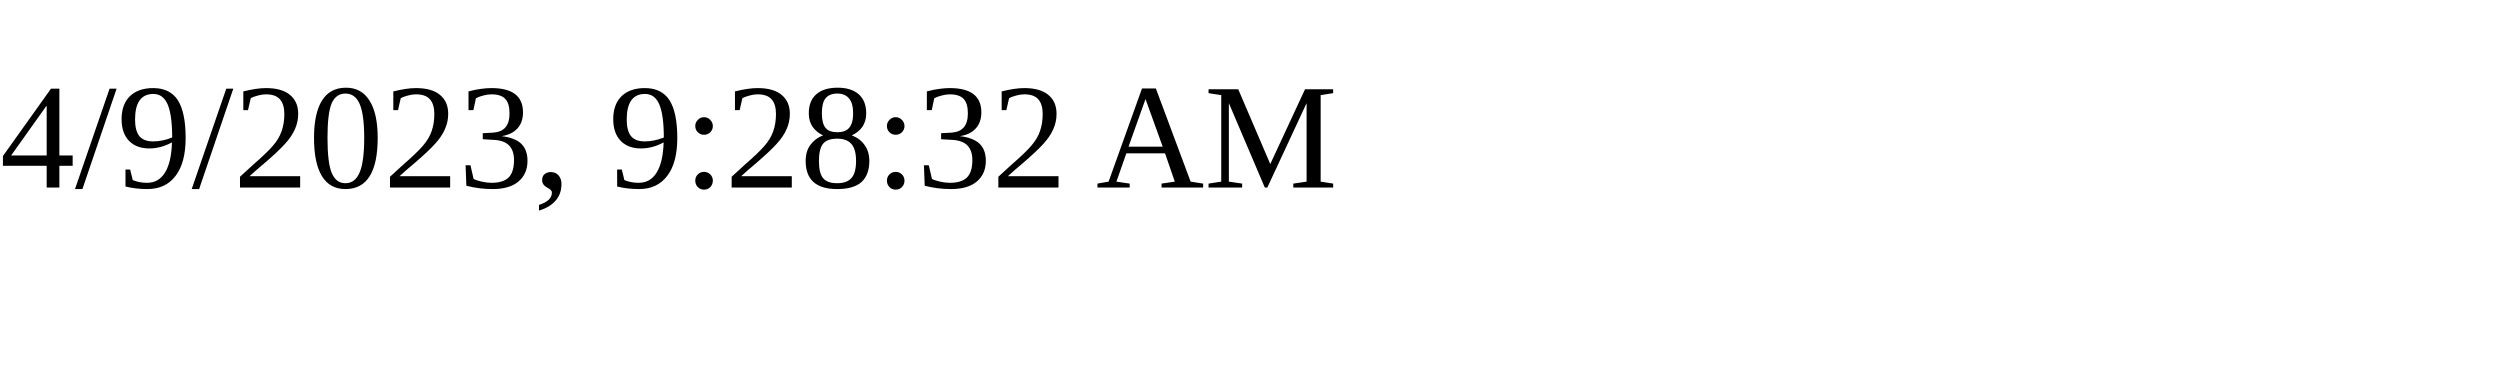
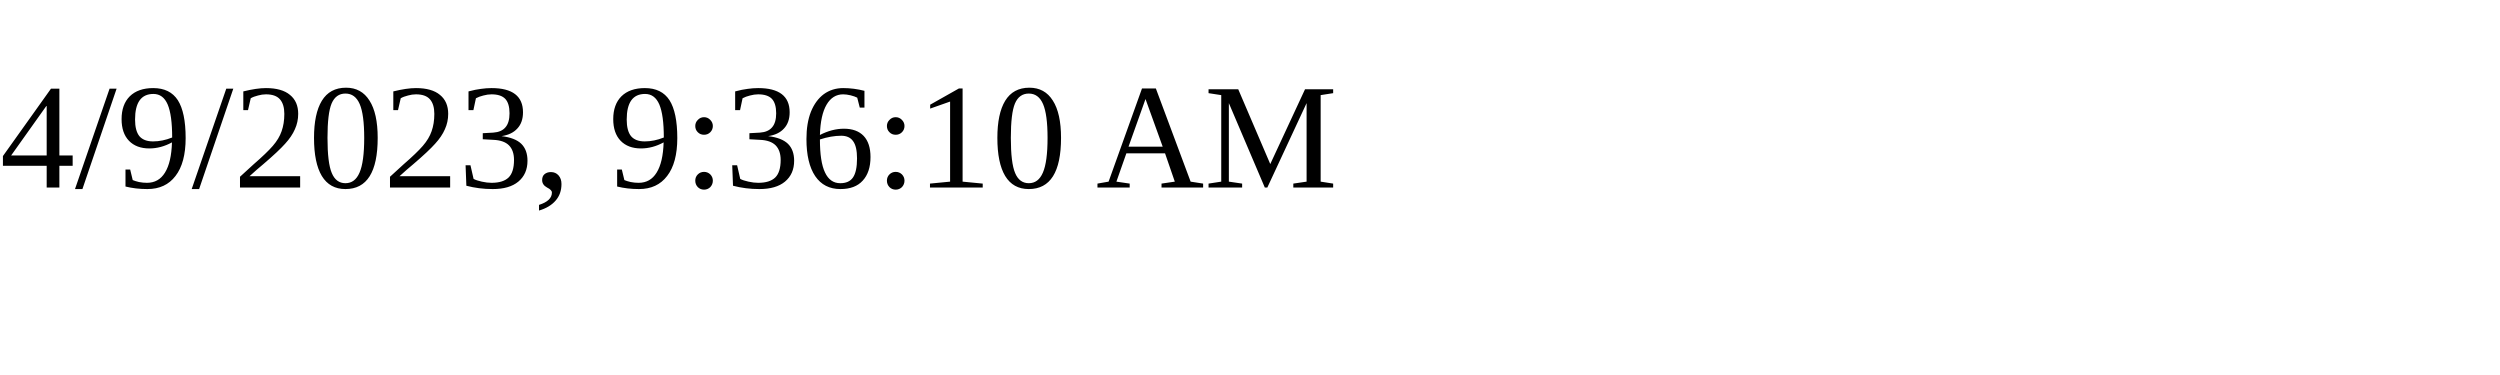
<svg xmlns="http://www.w3.org/2000/svg" height="30" width="200">
-   <text x="0" y="15">4/9/2023, 9:28:32 AM</text>
+   <text x="0" y="15">4/9/2023, 9:36:10 AM</text>
</svg>
